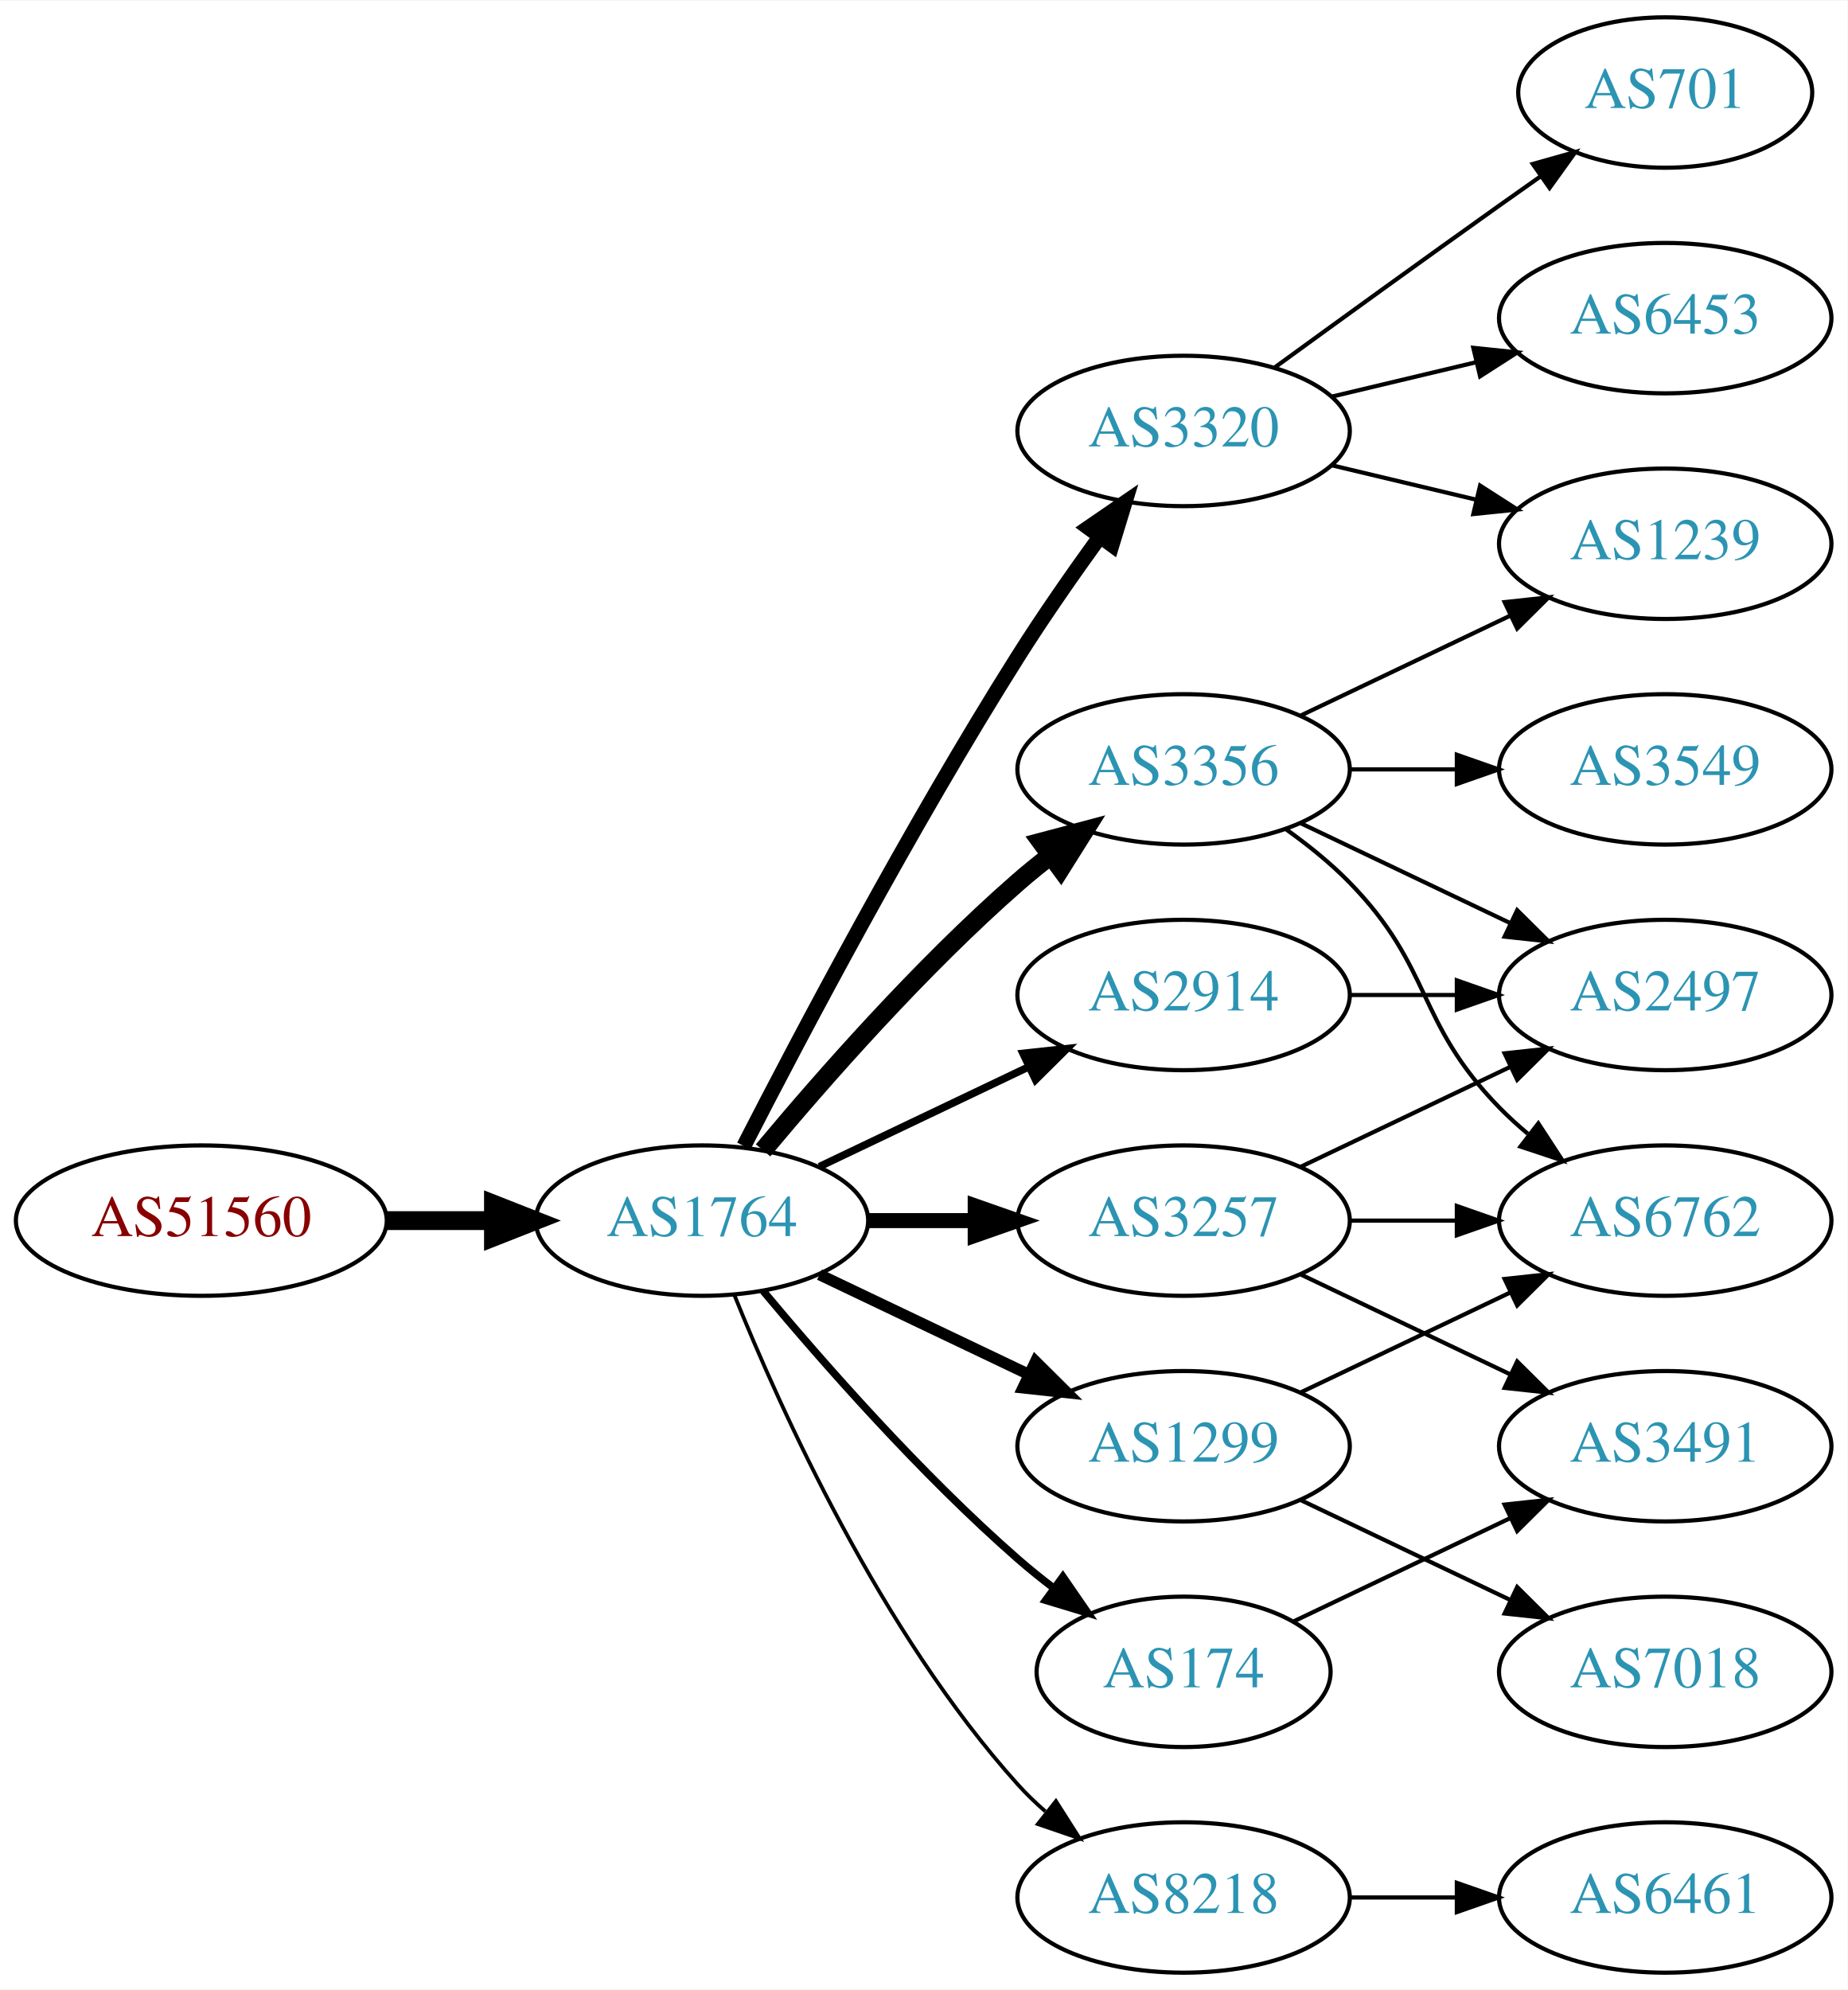
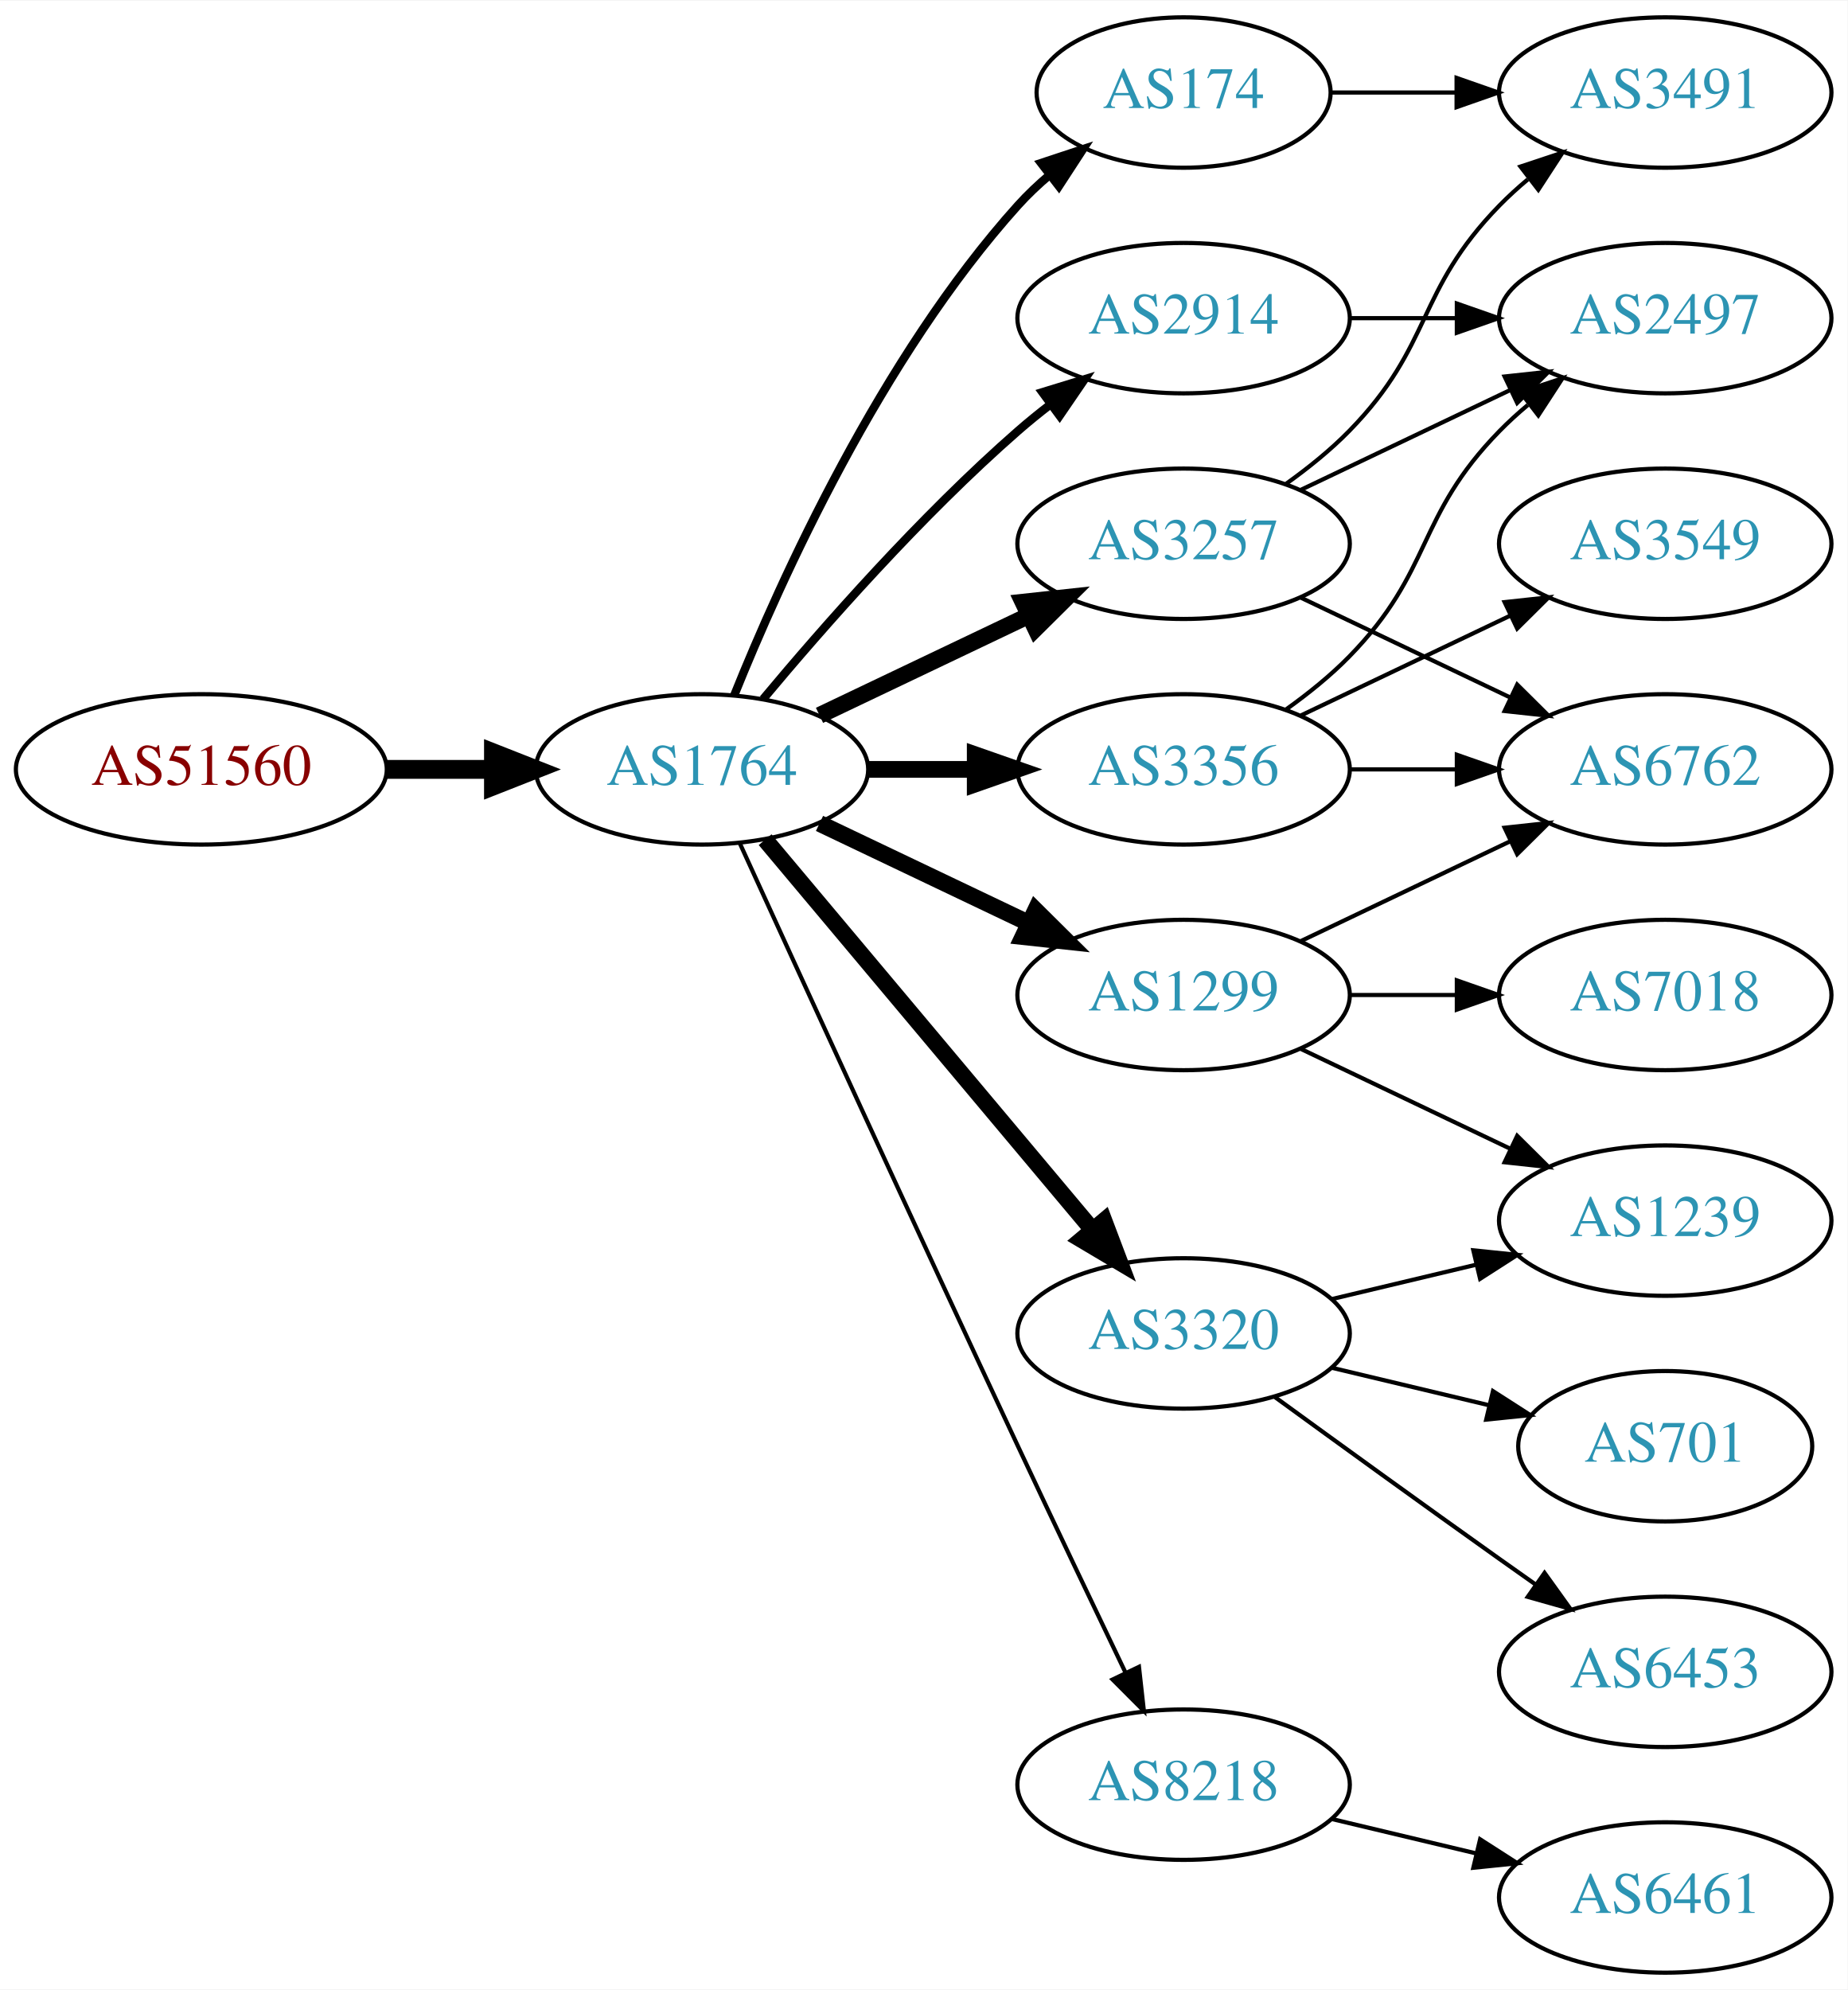
<svg xmlns="http://www.w3.org/2000/svg" xmlns:xlink="http://www.w3.org/1999/xlink" width="442pt" height="476pt" viewBox="0.00 0.00 442.27 476.00">
  <g id="graph0" class="graph" transform="scale(1 1) rotate(0) translate(4 472)">
    <polygon fill="white" stroke="none" points="-4,4 -4,-472 438.271,-472 438.271,4 -4,4" />
    <g id="node1" class="node">
      <g id="a_node1">
        <a xlink:href="/asn/51560" xlink:title="AS51560 ~ Greschitz Management GmbH [AT]">
-           <ellipse fill="#ffffff" stroke="black" cx="44.196" cy="-180" rx="44.393" ry="18" />
-           <text text-anchor="middle" x="44.196" y="-176.3" font-family="Times,serif" font-size="14.00" fill="#880000">AS51560</text>
+           <ellipse fill="#ffffff" stroke="black" cx="44.196" cy="-288" rx="44.393" ry="18" />
+           <text text-anchor="middle" x="44.196" y="-284.3" font-family="Times,serif" font-size="14.00" fill="#880000">AS51560</text>
        </a>
      </g>
    </g>
    <g id="node2" class="node">
      <g id="a_node2">
        <a xlink:href="/asn/1764" xlink:title="AS1764 ~ NEXTLAYER-AS [AT]">
-           <ellipse fill="#ffffff" stroke="black" cx="164.039" cy="-180" rx="39.794" ry="18" />
-           <text text-anchor="middle" x="164.039" y="-176.3" font-family="Times,serif" font-size="14.00" fill="#2c94b3">AS1764</text>
+           <ellipse fill="#ffffff" stroke="black" cx="164.039" cy="-288" rx="39.794" ry="18" />
+           <text text-anchor="middle" x="164.039" y="-284.3" font-family="Times,serif" font-size="14.00" fill="#2c94b3">AS1764</text>
        </a>
      </g>
    </g>
    <g id="edge1" class="edge">
-       <path fill="none" stroke="black" stroke-width="4.5" d="M88.407,-180C96.72,-180 105.482,-180 113.965,-180" />
-       <polygon fill="black" stroke="black" stroke-width="4.5" points="114.123,-183.938 124.123,-180 114.123,-176.063 114.123,-183.938" />
+       <path fill="none" stroke="black" stroke-width="4.5" d="M88.407,-288C96.72,-288 105.482,-288 113.965,-288" />
+       <polygon fill="black" stroke="black" stroke-width="4.5" points="114.123,-291.938 124.123,-288 114.123,-284.063 114.123,-291.938" />
    </g>
    <g id="node3" class="node">
      <g id="a_node3">
-         <a xlink:href="/asn/3320" xlink:title="AS3320 ~ DTAG [DE]">
-           <ellipse fill="#ffffff" stroke="black" cx="279.332" cy="-369" rx="39.794" ry="18" />
-           <text text-anchor="middle" x="279.332" y="-365.3" font-family="Times,serif" font-size="14.00" fill="#2c94b3">AS3320</text>
+         <a xlink:href="/asn/3257" xlink:title="AS3257 ~ GTT [DE]">
+           <ellipse fill="#ffffff" stroke="black" cx="279.332" cy="-342" rx="39.794" ry="18" />
+           <text text-anchor="middle" x="279.332" y="-338.3" font-family="Times,serif" font-size="14.00" fill="#2c94b3">AS3257</text>
        </a>
      </g>
    </g>
    <g id="edge2" class="edge">
-       <path fill="none" stroke="black" stroke-width="3.6" d="M174.065,-197.852C187.501,-224.055 213.95,-274.237 239.685,-315 245.748,-324.604 252.868,-334.813 259.333,-343.739" />
-       <polygon fill="black" stroke="black" stroke-width="3.6" points="256.54,-345.848 265.276,-351.843 262.185,-341.709 256.54,-345.848" />
+       <path fill="none" stroke="black" stroke-width="4" d="M192.175,-300.934C207.169,-308.081 225.99,-317.052 242.213,-324.785" />
+       <polygon fill="black" stroke="black" stroke-width="4" points="240.884,-328.028 251.417,-329.171 243.895,-321.709 240.884,-328.028" />
    </g>
    <g id="node4" class="node">
      <g id="a_node4">
-         <a xlink:href="/asn/3257" xlink:title="AS3257 ~ GTT [DE]">
-           <ellipse fill="#ffffff" stroke="black" cx="279.332" cy="-180" rx="39.794" ry="18" />
-           <text text-anchor="middle" x="279.332" y="-176.3" font-family="Times,serif" font-size="14.00" fill="#2c94b3">AS3257</text>
+         <a xlink:href="/asn/1299" xlink:title="AS1299 ~ Telia Carrier [EU]">
+           <ellipse fill="#ffffff" stroke="black" cx="279.332" cy="-234" rx="39.794" ry="18" />
+           <text text-anchor="middle" x="279.332" y="-230.3" font-family="Times,serif" font-size="14.00" fill="#2c94b3">AS1299</text>
        </a>
      </g>
    </g>
    <g id="edge3" class="edge">
-       <path fill="none" stroke="black" stroke-width="3.6" d="M203.711,-180C211.914,-180 220.678,-180 229.21,-180" />
-       <polygon fill="black" stroke="black" stroke-width="3.6" points="229.449,-183.5 239.449,-180 229.449,-176.5 229.449,-183.5" />
+       <path fill="none" stroke="black" stroke-width="4" d="M192.175,-275.066C207.169,-267.919 225.99,-258.948 242.213,-251.215" />
+       <polygon fill="black" stroke="black" stroke-width="4" points="243.895,-254.291 251.417,-246.829 240.884,-247.972 243.895,-254.291" />
    </g>
    <g id="node5" class="node">
      <g id="a_node5">
-         <a xlink:href="/asn/1299" xlink:title="AS1299 ~ Telia Carrier [EU]">
-           <ellipse fill="#ffffff" stroke="black" cx="279.332" cy="-126" rx="39.794" ry="18" />
-           <text text-anchor="middle" x="279.332" y="-122.3" font-family="Times,serif" font-size="14.00" fill="#2c94b3">AS1299</text>
-         </a>
-       </g>
-     </g>
-     <g id="edge4" class="edge">
-       <path fill="none" stroke="black" stroke-width="2.7" d="M192.175,-167.066C207.169,-159.919 225.99,-150.948 242.213,-143.215" />
-       <polygon fill="black" stroke="black" stroke-width="2.7" points="243.895,-146.291 251.417,-138.829 240.884,-139.972 243.895,-146.291" />
-     </g>
-     <g id="node6" class="node">
-       <g id="a_node6">
-         <a xlink:href="/asn/2914" xlink:title="AS2914 ~ NTT America, Inc. [US]">
-           <ellipse fill="#ffffff" stroke="black" cx="279.332" cy="-234" rx="39.794" ry="18" />
-           <text text-anchor="middle" x="279.332" y="-230.3" font-family="Times,serif" font-size="14.00" fill="#2c94b3">AS2914</text>
-         </a>
-       </g>
-     </g>
-     <g id="edge5" class="edge">
-       <path fill="none" stroke="black" stroke-width="1.8" d="M192.175,-192.934C207.169,-200.081 225.99,-209.052 242.213,-216.785" />
-       <polygon fill="black" stroke="black" stroke-width="1.8" points="240.884,-220.028 251.417,-221.171 243.895,-213.709 240.884,-220.028" />
-     </g>
-     <g id="node7" class="node">
-       <g id="a_node7">
        <a xlink:href="/asn/3356" xlink:title="AS3356 ~ Level 3 Parent, LLC [US]">
          <ellipse fill="#ffffff" stroke="black" cx="279.332" cy="-288" rx="39.794" ry="18" />
          <text text-anchor="middle" x="279.332" y="-284.3" font-family="Times,serif" font-size="14.00" fill="#2c94b3">AS3356</text>
        </a>
      </g>
    </g>
+     <g id="edge4" class="edge">
+       <path fill="none" stroke="black" stroke-width="4" d="M203.711,-288C211.914,-288 220.678,-288 229.21,-288" />
+       <polygon fill="black" stroke="black" stroke-width="4" points="229.449,-291.5 239.449,-288 229.449,-284.5 229.449,-291.5" />
+     </g>
+     <g id="node6" class="node">
+       <g id="a_node6">
+         <a xlink:href="/asn/3320" xlink:title="AS3320 ~ DTAG [DE]">
+           <ellipse fill="#ffffff" stroke="black" cx="279.332" cy="-153" rx="39.794" ry="18" />
+           <text text-anchor="middle" x="279.332" y="-149.3" font-family="Times,serif" font-size="14.00" fill="#2c94b3">AS3320</text>
+         </a>
+       </g>
+     </g>
+     <g id="edge5" class="edge">
+       <path fill="none" stroke="black" stroke-width="4" d="M179.158,-271.175C198.833,-247.731 234.637,-205.066 257.415,-177.924" />
+       <polygon fill="black" stroke="black" stroke-width="4" points="260.287,-179.947 264.034,-170.037 254.925,-175.447 260.287,-179.947" />
+     </g>
+     <g id="node7" class="node">
+       <g id="a_node7">
+         <a xlink:href="/asn/174" xlink:title="AS174 ~ Cogent Communications [US]">
+           <ellipse fill="#ffffff" stroke="black" cx="279.332" cy="-450" rx="35.194" ry="18" />
+           <text text-anchor="middle" x="279.332" y="-446.3" font-family="Times,serif" font-size="14.00" fill="#2c94b3">AS174</text>
+         </a>
+       </g>
+     </g>
    <g id="edge6" class="edge">
-       <path fill="none" stroke="black" stroke-width="4.5" d="M178.669,-196.817C192.951,-213.929 216.498,-240.745 239.685,-261 242.151,-263.154 244.789,-265.294 247.487,-267.372" />
-       <polygon fill="black" stroke="black" stroke-width="4.5" points="245.252,-270.616 255.641,-273.37 249.919,-264.273 245.252,-270.616" />
+       <path fill="none" stroke="black" stroke-width="2" d="M171.786,-305.787C182.837,-333.243 206.891,-386.578 239.685,-423 242.001,-425.572 244.606,-428.03 247.341,-430.343" />
+       <polygon fill="black" stroke="black" stroke-width="2" points="245.207,-433.117 255.264,-436.448 249.479,-427.572 245.207,-433.117" />
    </g>
    <g id="node8" class="node">
      <g id="a_node8">
-         <a xlink:href="/asn/174" xlink:title="AS174 ~ Cogent Communications [US]">
-           <ellipse fill="#ffffff" stroke="black" cx="279.332" cy="-72" rx="35.194" ry="18" />
-           <text text-anchor="middle" x="279.332" y="-68.3" font-family="Times,serif" font-size="14.00" fill="#2c94b3">AS174</text>
+         <a xlink:href="/asn/8218" xlink:title="AS8218 ~ legacy Neotelecoms [FR]">
+           <ellipse fill="#ffffff" stroke="black" cx="279.332" cy="-45" rx="39.794" ry="18" />
+           <text text-anchor="middle" x="279.332" y="-41.3" font-family="Times,serif" font-size="14.00" fill="#2c94b3">AS8218</text>
        </a>
      </g>
    </g>
    <g id="edge7" class="edge">
-       <path fill="none" stroke="black" stroke-width="1.8" d="M178.669,-163.183C192.951,-146.071 216.498,-119.255 239.685,-99 242.355,-96.668 245.228,-94.352 248.158,-92.114" />
-       <polygon fill="black" stroke="black" stroke-width="1.8" points="250.436,-94.784 256.449,-86.061 246.309,-89.13 250.436,-94.784" />
+       <path fill="none" stroke="black" d="M173.026,-270.464C186.602,-240.704 215.099,-178.43 239.685,-126 248.176,-107.892 257.868,-87.579 265.422,-71.825" />
+       <polygon fill="black" stroke="black" points="268.647,-73.195 269.82,-62.665 262.337,-70.165 268.647,-73.195" />
    </g>
    <g id="node9" class="node">
      <g id="a_node9">
-         <a xlink:href="/asn/8218" xlink:title="AS8218 ~ legacy Neotelecoms [FR]">
-           <ellipse fill="#ffffff" stroke="black" cx="279.332" cy="-18" rx="39.794" ry="18" />
-           <text text-anchor="middle" x="279.332" y="-14.3" font-family="Times,serif" font-size="14.00" fill="#2c94b3">AS8218</text>
+         <a xlink:href="/asn/2914" xlink:title="AS2914 ~ NTT America, Inc. [US]">
+           <ellipse fill="#ffffff" stroke="black" cx="279.332" cy="-396" rx="39.794" ry="18" />
+           <text text-anchor="middle" x="279.332" y="-392.3" font-family="Times,serif" font-size="14.00" fill="#2c94b3">AS2914</text>
        </a>
      </g>
    </g>
    <g id="edge8" class="edge">
-       <path fill="none" stroke="black" stroke-width="0.9" d="M171.786,-162.213C182.837,-134.757 206.891,-81.422 239.685,-45 241.688,-42.776 243.906,-40.637 246.239,-38.603" />
-       <polygon fill="black" stroke="black" stroke-width="0.9" points="248.769,-41.065 254.458,-32.127 244.437,-35.567 248.769,-41.065" />
+       <path fill="none" stroke="black" stroke-width="2" d="M178.669,-304.817C192.951,-321.929 216.498,-348.745 239.685,-369 242.151,-371.154 244.789,-373.294 247.487,-375.372" />
+       <polygon fill="black" stroke="black" stroke-width="2" points="245.512,-378.264 255.641,-381.37 249.66,-372.625 245.512,-378.264" />
    </g>
    <g id="node10" class="node">
      <g id="a_node10">
-         <a xlink:href="/asn/6453" xlink:title="AS6453 ~ TATA COMMUNICATIONS (AMERICA) INC [US]">
-           <ellipse fill="#ffffff" stroke="black" cx="394.625" cy="-396" rx="39.794" ry="18" />
-           <text text-anchor="middle" x="394.625" y="-392.3" font-family="Times,serif" font-size="14.00" fill="#2c94b3">AS6453</text>
+         <a xlink:href="/asn/3491" xlink:title="AS3491 ~ PCCW Global, Inc. [US]">
+           <ellipse fill="#ffffff" stroke="black" cx="394.625" cy="-450" rx="39.794" ry="18" />
+           <text text-anchor="middle" x="394.625" y="-446.3" font-family="Times,serif" font-size="14.00" fill="#2c94b3">AS3491</text>
        </a>
      </g>
    </g>
    <g id="edge9" class="edge">
-       <path fill="none" stroke="black" d="M314.939,-377.248C325.81,-379.838 337.964,-382.735 349.407,-385.462" />
-       <polygon fill="black" stroke="black" points="348.69,-388.889 359.229,-387.803 350.313,-382.08 348.69,-388.889" />
+       <path fill="none" stroke="black" d="M303.926,-356.389C309.182,-360.148 314.513,-364.437 318.978,-369 339.151,-389.617 334.806,-402.383 354.978,-423 357.071,-425.139 359.354,-427.218 361.731,-429.21" />
+       <polygon fill="black" stroke="black" points="359.974,-432.275 370.031,-435.611 364.249,-426.732 359.974,-432.275" />
    </g>
    <g id="node11" class="node">
      <g id="a_node11">
-         <a xlink:href="/asn/1239" xlink:title="AS1239 ~ Sprint [US]">
-           <ellipse fill="#ffffff" stroke="black" cx="394.625" cy="-342" rx="39.794" ry="18" />
-           <text text-anchor="middle" x="394.625" y="-338.3" font-family="Times,serif" font-size="14.00" fill="#2c94b3">AS1239</text>
+         <a xlink:href="/asn/2497" xlink:title="AS2497 ~ Internet Initiative Japan Inc. [JP]">
+           <ellipse fill="#ffffff" stroke="black" cx="394.625" cy="-396" rx="39.794" ry="18" />
+           <text text-anchor="middle" x="394.625" y="-392.3" font-family="Times,serif" font-size="14.00" fill="#2c94b3">AS2497</text>
        </a>
      </g>
    </g>
    <g id="edge10" class="edge">
-       <path fill="none" stroke="black" d="M314.939,-360.752C325.81,-358.162 337.964,-355.265 349.407,-352.538" />
-       <polygon fill="black" stroke="black" points="350.313,-355.92 359.229,-350.197 348.69,-349.111 350.313,-355.92" />
+       <path fill="none" stroke="black" d="M307.468,-354.934C322.462,-362.081 341.283,-371.052 357.506,-378.785" />
+       <polygon fill="black" stroke="black" points="356.177,-382.028 366.71,-383.171 359.188,-375.709 356.177,-382.028" />
    </g>
    <g id="node12" class="node">
      <g id="a_node12">
-         <a xlink:href="/asn/701" xlink:title="AS701 ~ UUNET [US]">
-           <ellipse fill="#ffffff" stroke="black" cx="394.625" cy="-450" rx="35.194" ry="18" />
-           <text text-anchor="middle" x="394.625" y="-446.3" font-family="Times,serif" font-size="14.00" fill="#2c94b3">AS701</text>
+         <a xlink:href="/asn/6762" xlink:title="AS6762 ~ TELECOM ITALIA SPARKLE S.p.A. [IT]">
+           <ellipse fill="#ffffff" stroke="black" cx="394.625" cy="-288" rx="39.794" ry="18" />
+           <text text-anchor="middle" x="394.625" y="-284.3" font-family="Times,serif" font-size="14.00" fill="#2c94b3">AS6762</text>
        </a>
      </g>
    </g>
    <g id="edge11" class="edge">
-       <path fill="none" stroke="black" d="M301.18,-384.222C316.114,-395.091 336.727,-410.025 354.978,-423 358.188,-425.282 361.557,-427.661 364.912,-430.018" />
-       <polygon fill="black" stroke="black" points="362.924,-432.899 373.123,-435.77 366.94,-427.166 362.924,-432.899" />
+       <path fill="none" stroke="black" d="M307.468,-329.066C322.462,-321.919 341.283,-312.948 357.506,-305.215" />
+       <polygon fill="black" stroke="black" points="359.188,-308.291 366.71,-300.829 356.177,-301.972 359.188,-308.291" />
+     </g>
+     <g id="edge14" class="edge">
+       <path fill="none" stroke="black" d="M307.468,-246.934C322.462,-254.081 341.283,-263.052 357.506,-270.785" />
+       <polygon fill="black" stroke="black" points="356.177,-274.028 366.71,-275.171 359.188,-267.709 356.177,-274.028" />
    </g>
    <g id="node13" class="node">
      <g id="a_node13">
-         <a xlink:href="/asn/3491" xlink:title="AS3491 ~ PCCW Global, Inc. [US]">
-           <ellipse fill="#ffffff" stroke="black" cx="394.625" cy="-126" rx="39.794" ry="18" />
-           <text text-anchor="middle" x="394.625" y="-122.3" font-family="Times,serif" font-size="14.00" fill="#2c94b3">AS3491</text>
+         <a xlink:href="/asn/1239" xlink:title="AS1239 ~ Sprint [US]">
+           <ellipse fill="#ffffff" stroke="black" cx="394.625" cy="-180" rx="39.794" ry="18" />
+           <text text-anchor="middle" x="394.625" y="-176.3" font-family="Times,serif" font-size="14.00" fill="#2c94b3">AS1239</text>
        </a>
      </g>
    </g>
    <g id="edge12" class="edge">
-       <path fill="none" stroke="black" d="M307.468,-167.066C322.462,-159.919 341.283,-150.948 357.506,-143.215" />
-       <polygon fill="black" stroke="black" points="359.188,-146.291 366.71,-138.829 356.177,-139.972 359.188,-146.291" />
+       <path fill="none" stroke="black" d="M307.468,-221.066C322.462,-213.919 341.283,-204.948 357.506,-197.215" />
+       <polygon fill="black" stroke="black" points="359.188,-200.291 366.71,-192.829 356.177,-193.972 359.188,-200.291" />
    </g>
    <g id="node14" class="node">
      <g id="a_node14">
-         <a xlink:href="/asn/6762" xlink:title="AS6762 ~ TELECOM ITALIA SPARKLE S.p.A. [IT]">
-           <ellipse fill="#ffffff" stroke="black" cx="394.625" cy="-180" rx="39.794" ry="18" />
-           <text text-anchor="middle" x="394.625" y="-176.3" font-family="Times,serif" font-size="14.00" fill="#2c94b3">AS6762</text>
+         <a xlink:href="/asn/7018" xlink:title="AS7018 ~ AT&amp;T Services, Inc. [US]">
+           <ellipse fill="#ffffff" stroke="black" cx="394.625" cy="-234" rx="39.794" ry="18" />
+           <text text-anchor="middle" x="394.625" y="-230.3" font-family="Times,serif" font-size="14.00" fill="#2c94b3">AS7018</text>
        </a>
      </g>
    </g>
    <g id="edge13" class="edge">
-       <path fill="none" stroke="black" d="M319.004,-180C327.207,-180 335.971,-180 344.503,-180" />
-       <polygon fill="black" stroke="black" points="344.742,-183.5 354.742,-180 344.742,-176.5 344.742,-183.5" />
+       <path fill="none" stroke="black" d="M319.004,-234C327.207,-234 335.971,-234 344.503,-234" />
+       <polygon fill="black" stroke="black" points="344.742,-237.5 354.742,-234 344.742,-230.5 344.742,-237.5" />
+     </g>
+     <g id="edge16" class="edge">
+       <path fill="none" stroke="black" d="M303.926,-302.389C309.182,-306.148 314.513,-310.437 318.978,-315 339.151,-335.617 334.806,-348.383 354.978,-369 357.071,-371.139 359.354,-373.218 361.731,-375.21" />
+       <polygon fill="black" stroke="black" points="359.974,-378.275 370.031,-381.611 364.249,-372.732 359.974,-378.275" />
+     </g>
+     <g id="edge15" class="edge">
+       <path fill="none" stroke="black" d="M319.004,-288C327.207,-288 335.971,-288 344.503,-288" />
+       <polygon fill="black" stroke="black" points="344.742,-291.5 354.742,-288 344.742,-284.5 344.742,-291.5" />
    </g>
    <g id="node15" class="node">
      <g id="a_node15">
-         <a xlink:href="/asn/2497" xlink:title="AS2497 ~ Internet Initiative Japan Inc. [JP]">
-           <ellipse fill="#ffffff" stroke="black" cx="394.625" cy="-234" rx="39.794" ry="18" />
-           <text text-anchor="middle" x="394.625" y="-230.3" font-family="Times,serif" font-size="14.00" fill="#2c94b3">AS2497</text>
-         </a>
-       </g>
-     </g>
-     <g id="edge14" class="edge">
-       <path fill="none" stroke="black" d="M307.468,-192.934C322.462,-200.081 341.283,-209.052 357.506,-216.785" />
-       <polygon fill="black" stroke="black" points="356.177,-220.028 366.71,-221.171 359.188,-213.709 356.177,-220.028" />
-     </g>
-     <g id="edge15" class="edge">
-       <path fill="none" stroke="black" d="M307.468,-138.934C322.462,-146.081 341.283,-155.052 357.506,-162.785" />
-       <polygon fill="black" stroke="black" points="356.177,-166.028 366.71,-167.171 359.188,-159.709 356.177,-166.028" />
+         <a xlink:href="/asn/3549" xlink:title="AS3549 ~ Level 3 Parent, LLC [US]">
+           <ellipse fill="#ffffff" stroke="black" cx="394.625" cy="-342" rx="39.794" ry="18" />
+           <text text-anchor="middle" x="394.625" y="-338.3" font-family="Times,serif" font-size="14.00" fill="#2c94b3">AS3549</text>
+         </a>
+       </g>
+     </g>
+     <g id="edge17" class="edge">
+       <path fill="none" stroke="black" d="M307.468,-300.934C322.462,-308.081 341.283,-317.052 357.506,-324.785" />
+       <polygon fill="black" stroke="black" points="356.177,-328.028 366.71,-329.171 359.188,-321.709 356.177,-328.028" />
+     </g>
+     <g id="edge18" class="edge">
+       <path fill="none" stroke="black" d="M314.939,-161.248C325.81,-163.838 337.964,-166.735 349.407,-169.462" />
+       <polygon fill="black" stroke="black" points="348.69,-172.889 359.229,-171.803 350.313,-166.08 348.69,-172.889" />
    </g>
    <g id="node16" class="node">
      <g id="a_node16">
-         <a xlink:href="/asn/7018" xlink:title="AS7018 ~ AT&amp;T Services, Inc. [US]">
+         <a xlink:href="/asn/6453" xlink:title="AS6453 ~ TATA COMMUNICATIONS (AMERICA) INC [US]">
          <ellipse fill="#ffffff" stroke="black" cx="394.625" cy="-72" rx="39.794" ry="18" />
-           <text text-anchor="middle" x="394.625" y="-68.3" font-family="Times,serif" font-size="14.00" fill="#2c94b3">AS7018</text>
-         </a>
-       </g>
-     </g>
-     <g id="edge16" class="edge">
-       <path fill="none" stroke="black" d="M307.468,-113.066C322.462,-105.919 341.283,-96.948 357.506,-89.215" />
-       <polygon fill="black" stroke="black" points="359.188,-92.291 366.71,-84.829 356.177,-85.972 359.188,-92.291" />
-     </g>
-     <g id="edge22" class="edge">
-       <path fill="none" stroke="black" d="M319.004,-234C327.207,-234 335.971,-234 344.503,-234" />
-       <polygon fill="black" stroke="black" points="344.742,-237.5 354.742,-234 344.742,-230.5 344.742,-237.5" />
-     </g>
-     <g id="edge20" class="edge">
-       <path fill="none" stroke="black" d="M307.468,-300.934C322.462,-308.081 341.283,-317.052 357.506,-324.785" />
-       <polygon fill="black" stroke="black" points="356.177,-328.028 366.71,-329.171 359.188,-321.709 356.177,-328.028" />
-     </g>
-     <g id="edge18" class="edge">
-       <path fill="none" stroke="black" d="M303.926,-273.611C309.182,-269.852 314.513,-265.563 318.978,-261 339.151,-240.383 334.806,-227.617 354.978,-207 357.071,-204.861 359.354,-202.782 361.731,-200.79" />
-       <polygon fill="black" stroke="black" points="364.249,-203.268 370.031,-194.389 359.974,-197.725 364.249,-203.268" />
-     </g>
-     <g id="edge17" class="edge">
-       <path fill="none" stroke="black" d="M307.468,-275.066C322.462,-267.919 341.283,-258.948 357.506,-251.215" />
-       <polygon fill="black" stroke="black" points="359.188,-254.291 366.71,-246.829 356.177,-247.972 359.188,-254.291" />
+           <text text-anchor="middle" x="394.625" y="-68.3" font-family="Times,serif" font-size="14.00" fill="#2c94b3">AS6453</text>
+         </a>
+       </g>
+     </g>
+     <g id="edge19" class="edge">
+       <path fill="none" stroke="black" d="M301.18,-137.778C316.114,-126.909 336.727,-111.975 354.978,-99 357.799,-96.995 360.742,-94.915 363.69,-92.841" />
+       <polygon fill="black" stroke="black" points="365.736,-95.681 371.914,-87.074 361.717,-89.95 365.736,-95.681" />
    </g>
    <g id="node17" class="node">
      <g id="a_node17">
-         <a xlink:href="/asn/3549" xlink:title="AS3549 ~ Level 3 Parent, LLC [US]">
-           <ellipse fill="#ffffff" stroke="black" cx="394.625" cy="-288" rx="39.794" ry="18" />
-           <text text-anchor="middle" x="394.625" y="-284.3" font-family="Times,serif" font-size="14.00" fill="#2c94b3">AS3549</text>
-         </a>
-       </g>
-     </g>
-     <g id="edge19" class="edge">
-       <path fill="none" stroke="black" d="M319.004,-288C327.207,-288 335.971,-288 344.503,-288" />
-       <polygon fill="black" stroke="black" points="344.742,-291.5 354.742,-288 344.742,-284.5 344.742,-291.5" />
-     </g>
-     <g id="edge21" class="edge">
-       <path fill="none" stroke="black" d="M305.757,-84.119C321.059,-91.412 340.783,-100.814 357.665,-108.86" />
-       <polygon fill="black" stroke="black" points="356.172,-112.026 366.705,-113.169 359.184,-105.707 356.172,-112.026" />
+         <a xlink:href="/asn/701" xlink:title="AS701 ~ UUNET [US]">
+           <ellipse fill="#ffffff" stroke="black" cx="394.625" cy="-126" rx="35.194" ry="18" />
+           <text text-anchor="middle" x="394.625" y="-122.3" font-family="Times,serif" font-size="14.00" fill="#2c94b3">AS701</text>
+         </a>
+       </g>
+     </g>
+     <g id="edge20" class="edge">
+       <path fill="none" stroke="black" d="M314.939,-144.752C326.733,-141.942 340.038,-138.771 352.306,-135.847" />
+       <polygon fill="black" stroke="black" points="353.394,-139.186 362.311,-133.463 351.772,-132.376 353.394,-139.186" />
+     </g>
+     <g id="edge22" class="edge">
+       <path fill="none" stroke="black" d="M314.631,-450C324.008,-450 334.358,-450 344.393,-450" />
+       <polygon fill="black" stroke="black" points="344.681,-453.5 354.681,-450 344.681,-446.5 344.681,-453.5" />
    </g>
    <g id="node18" class="node">
      <g id="a_node18">
        <a xlink:href="/asn/6461" xlink:title="AS6461 ~ Zayo Bandwidth [US]">
          <ellipse fill="#ffffff" stroke="black" cx="394.625" cy="-18" rx="39.794" ry="18" />
          <text text-anchor="middle" x="394.625" y="-14.3" font-family="Times,serif" font-size="14.00" fill="#2c94b3">AS6461</text>
        </a>
      </g>
    </g>
+     <g id="edge21" class="edge">
+       <path fill="none" stroke="black" d="M314.939,-36.752C325.81,-34.162 337.964,-31.265 349.407,-28.538" />
+       <polygon fill="black" stroke="black" points="350.313,-31.92 359.229,-26.197 348.69,-25.111 350.313,-31.92" />
+     </g>
    <g id="edge23" class="edge">
-       <path fill="none" stroke="black" d="M319.004,-18C327.207,-18 335.971,-18 344.503,-18" />
-       <polygon fill="black" stroke="black" points="344.742,-21.5 354.742,-18 344.742,-14.5 344.742,-21.5" />
+       <path fill="none" stroke="black" d="M319.004,-396C327.207,-396 335.971,-396 344.503,-396" />
+       <polygon fill="black" stroke="black" points="344.742,-399.5 354.742,-396 344.742,-392.5 344.742,-399.5" />
    </g>
  </g>
</svg>
